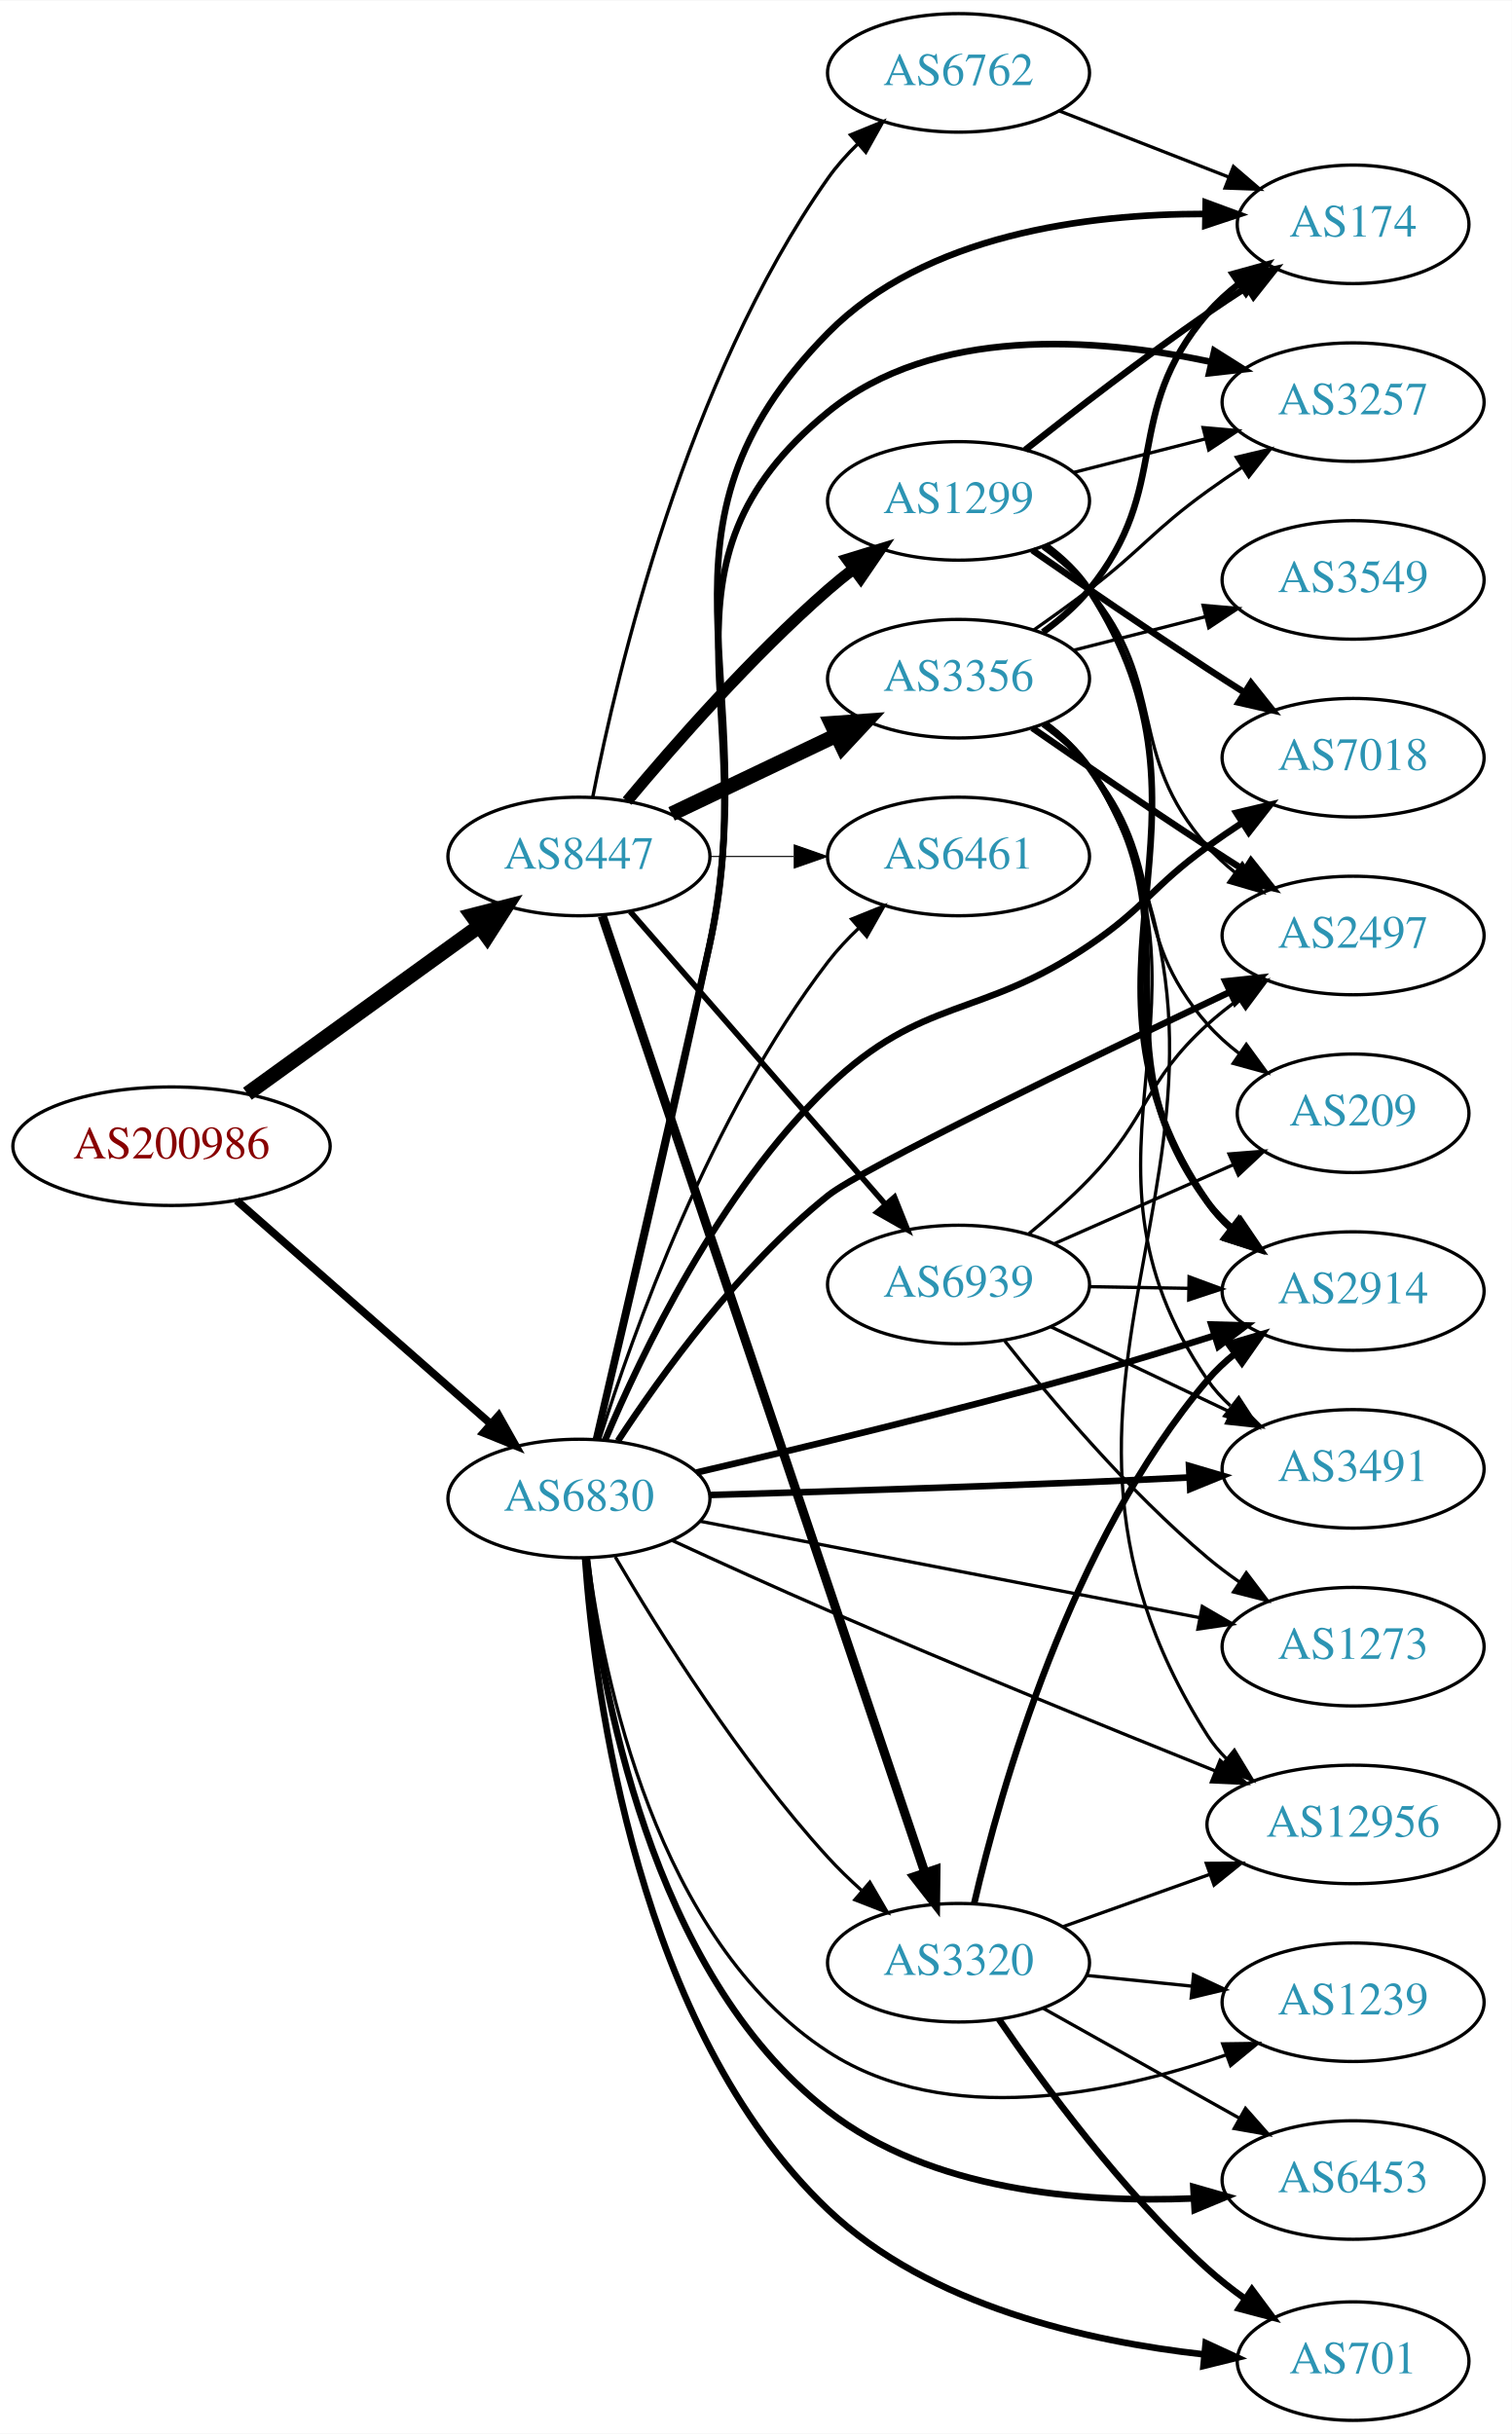
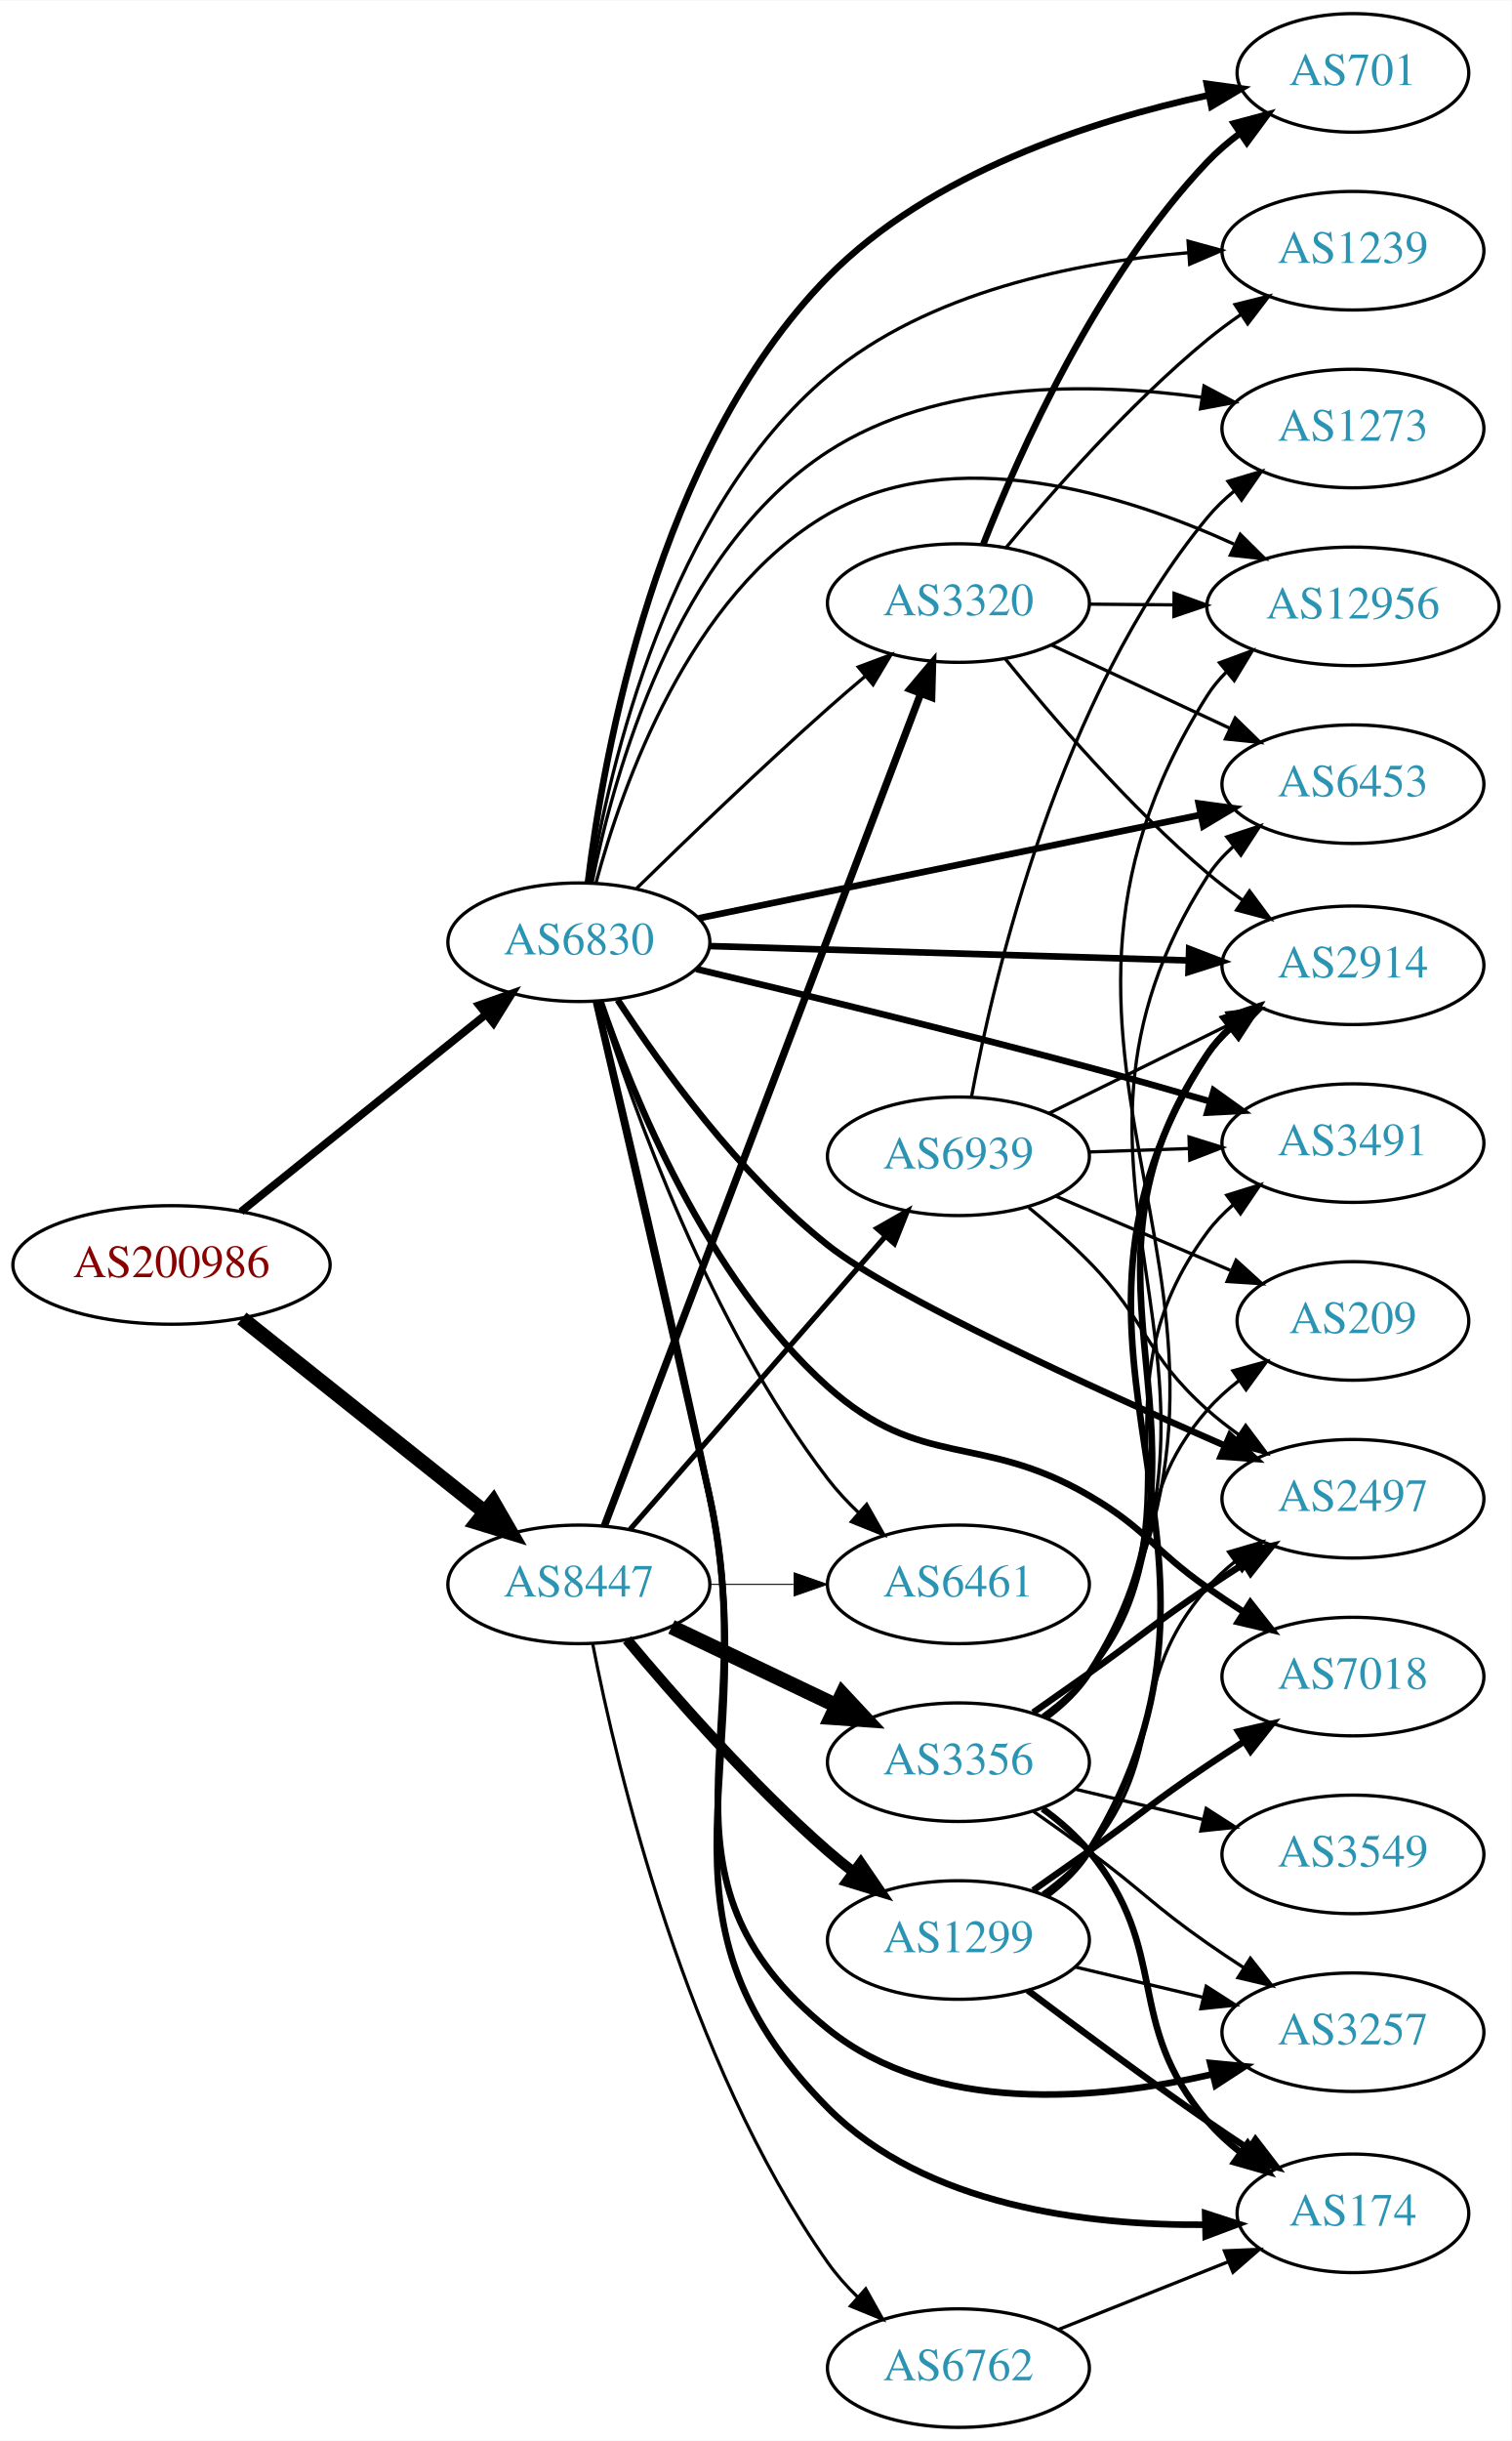
- <svg xmlns="http://www.w3.org/2000/svg" xmlns:xlink="http://www.w3.org/1999/xlink" width="459pt" height="739pt" viewBox="0.00 0.00 459.17 739.00">
-   <g id="graph0" class="graph" transform="scale(1 1) rotate(0) translate(4 735)">
-     <polygon fill="white" stroke="none" points="-4,4 -4,-735 455.17,-735 455.17,4 -4,4" />
+ <svg xmlns="http://www.w3.org/2000/svg" xmlns:xlink="http://www.w3.org/1999/xlink" width="459pt" height="741pt" viewBox="0.00 0.00 459.17 741.00">
+   <g id="graph0" class="graph" transform="scale(1 1) rotate(0) translate(4 737)">
+     <polygon fill="white" stroke="none" points="-4,4 -4,-737 455.17,-737 455.17,4 -4,4" />
    <g id="node1" class="node">
      <g id="a_node1">
        <a xlink:href="/asn/200986" xlink:title="AS200986 ~ D Swarovski Tourism Service GmbH [AT]">
-           <ellipse fill="#ffffff" stroke="black" cx="48.096" cy="-387" rx="48.192" ry="18" />
-           <text text-anchor="middle" x="48.096" y="-383.3" font-family="Times,serif" font-size="14.00" fill="#880000">AS200986</text>
+           <ellipse fill="#ffffff" stroke="black" cx="48.096" cy="-353" rx="48.192" ry="18" />
+           <text text-anchor="middle" x="48.096" y="-349.3" font-family="Times,serif" font-size="14.00" fill="#880000">AS200986</text>
        </a>
      </g>
    </g>
    <g id="node2" class="node">
      <g id="a_node2">
        <a xlink:href="/asn/6830" xlink:title="AS6830 ~ LGI-UPC [AT]">
-           <ellipse fill="#ffffff" stroke="black" cx="171.838" cy="-280" rx="39.794" ry="18" />
-           <text text-anchor="middle" x="171.838" y="-276.3" font-family="Times,serif" font-size="14.00" fill="#2c94b3">AS6830</text>
+           <ellipse fill="#ffffff" stroke="black" cx="171.838" cy="-451" rx="39.794" ry="18" />
+           <text text-anchor="middle" x="171.838" y="-447.3" font-family="Times,serif" font-size="14.00" fill="#2c94b3">AS6830</text>
        </a>
      </g>
    </g>
    <g id="edge1" class="edge">
-       <path fill="none" stroke="black" stroke-width="2.362" d="M67.851,-370.516C88.495,-352.372 121.814,-323.087 144.941,-302.761" />
-       <polygon fill="black" stroke="black" stroke-width="2.362" points="147.458,-305.209 152.658,-295.978 142.836,-299.951 147.458,-305.209" />
+       <path fill="none" stroke="black" stroke-width="2.362" d="M69.199,-369.183C89.529,-385.548 121.088,-410.953 143.644,-429.11" />
+       <polygon fill="black" stroke="black" stroke-width="2.362" points="141.525,-431.897 151.51,-435.441 145.915,-426.444 141.525,-431.897" />
    </g>
    <g id="node3" class="node">
      <g id="a_node3">
        <a xlink:href="/asn/8447" xlink:title="AS8447 ~ A1 Telekom Austria AG [AT]">
-           <ellipse fill="#ffffff" stroke="black" cx="171.838" cy="-475" rx="39.794" ry="18" />
-           <text text-anchor="middle" x="171.838" y="-471.3" font-family="Times,serif" font-size="14.00" fill="#2c94b3">AS8447</text>
+           <ellipse fill="#ffffff" stroke="black" cx="171.838" cy="-256" rx="39.794" ry="18" />
+           <text text-anchor="middle" x="171.838" y="-252.3" font-family="Times,serif" font-size="14.00" fill="#2c94b3">AS8447</text>
        </a>
      </g>
    </g>
    <g id="edge2" class="edge">
-       <path fill="none" stroke="black" stroke-width="4.5" d="M71.142,-402.936C90.862,-417.191 119.913,-438.189 141.574,-453.847" />
-       <polygon fill="black" stroke="black" stroke-width="4.5" points="139.359,-457.104 149.77,-459.771 143.972,-450.722 139.359,-457.104" />
+       <path fill="none" stroke="black" stroke-width="4.5" d="M69.473,-336.764C89.729,-320.625 120.934,-295.762 143.369,-277.886" />
+       <polygon fill="black" stroke="black" stroke-width="4.5" points="145.835,-280.956 151.202,-271.645 140.927,-274.797 145.835,-280.956" />
    </g>
    <g id="node4" class="node">
      <g id="a_node4">
-         <a xlink:href="/asn/7018" xlink:title="AS7018 ~ AT&amp;T Services, Inc. [US]">
-           <ellipse fill="#ffffff" stroke="black" cx="406.973" cy="-505" rx="39.794" ry="18" />
-           <text text-anchor="middle" x="406.973" y="-501.3" font-family="Times,serif" font-size="14.00" fill="#2c94b3">AS7018</text>
+         <a xlink:href="/asn/174" xlink:title="AS174 ~ Cogent Communications [US]">
+           <ellipse fill="#ffffff" stroke="black" cx="406.973" cy="-65" rx="35.194" ry="18" />
+           <text text-anchor="middle" x="406.973" y="-61.3" font-family="Times,serif" font-size="14.00" fill="#2c94b3">AS174</text>
        </a>
      </g>
    </g>
    <g id="edge3" class="edge">
-       <path fill="none" stroke="black" stroke-width="2" d="M179.804,-297.744C190.825,-323.955 214.471,-373.327 247.484,-405 276.413,-432.754 293.596,-425.502 326.777,-448 344.016,-459.688 345.908,-465.785 362.777,-478 366.162,-480.451 369.769,-482.916 373.4,-485.308" />
-       <polygon fill="black" stroke="black" stroke-width="2" points="371.519,-488.26 381.826,-490.713 375.299,-482.368 371.519,-488.26" />
+       <path fill="none" stroke="black" stroke-width="2" d="M177.221,-432.898C184.614,-402.157 199.892,-337.752 211.484,-283 228.925,-200.625 188.185,-156.778 247.484,-97 277.083,-67.163 326.271,-61.28 362.01,-61.539" />
+       <polygon fill="black" stroke="black" stroke-width="2" points="362.09,-65.042 372.169,-61.778 362.254,-58.044 362.09,-65.042" />
    </g>
    <g id="node5" class="node">
      <g id="a_node5">
-         <a xlink:href="/asn/6461" xlink:title="AS6461 ~ Zayo Bandwidth [US]">
-           <ellipse fill="#ffffff" stroke="black" cx="287.131" cy="-475" rx="39.794" ry="18" />
-           <text text-anchor="middle" x="287.131" y="-471.3" font-family="Times,serif" font-size="14.00" fill="#2c94b3">AS6461</text>
+         <a xlink:href="/asn/701" xlink:title="AS701 ~ UUNET [US]">
+           <ellipse fill="#ffffff" stroke="black" cx="406.973" cy="-715" rx="35.194" ry="18" />
+           <text text-anchor="middle" x="406.973" y="-711.3" font-family="Times,serif" font-size="14.00" fill="#2c94b3">AS701</text>
        </a>
      </g>
    </g>
    <g id="edge4" class="edge">
-       <path fill="none" stroke="black" d="M178.144,-298.059C188.057,-329.723 211.681,-396.324 247.484,-443 250.243,-446.596 253.477,-450.053 256.878,-453.277" />
-       <polygon fill="black" stroke="black" points="254.646,-455.975 264.474,-459.931 259.258,-450.709 254.646,-455.975" />
+       <path fill="none" stroke="black" stroke-width="2" d="M174.577,-468.977C179.255,-507.756 195.506,-600.029 247.484,-653 278.561,-684.67 327.718,-700.519 363.048,-708.211" />
+       <polygon fill="black" stroke="black" stroke-width="2" points="362.577,-711.687 373.075,-710.258 363.977,-704.828 362.577,-711.687" />
    </g>
    <g id="node6" class="node">
      <g id="a_node6">
-         <a xlink:href="/asn/12956" xlink:title="AS12956 ~ TELXIUS [ES]">
-           <ellipse fill="#ffffff" stroke="black" cx="406.973" cy="-181" rx="44.393" ry="18" />
-           <text text-anchor="middle" x="406.973" y="-177.3" font-family="Times,serif" font-size="14.00" fill="#2c94b3">AS12956</text>
+         <a xlink:href="/asn/2914" xlink:title="AS2914 ~ NTT America, Inc. [US]">
+           <ellipse fill="#ffffff" stroke="black" cx="406.973" cy="-444" rx="39.794" ry="18" />
+           <text text-anchor="middle" x="406.973" y="-440.3" font-family="Times,serif" font-size="14.00" fill="#2c94b3">AS2914</text>
        </a>
      </g>
    </g>
    <g id="edge5" class="edge">
-       <path fill="none" stroke="black" d="M200.026,-267.315C214.129,-260.811 231.67,-252.842 247.484,-246 287.186,-228.825 332.936,-210.183 365.046,-197.286" />
-       <polygon fill="black" stroke="black" points="366.571,-200.445 374.551,-193.476 363.967,-193.948 366.571,-200.445" />
+       <path fill="none" stroke="black" stroke-width="2" d="M211.597,-449.836C251.514,-448.638 313.832,-446.767 357.103,-445.467" />
+       <polygon fill="black" stroke="black" stroke-width="2" points="357.231,-448.965 367.122,-445.167 357.021,-441.968 357.231,-448.965" />
    </g>
    <g id="node7" class="node">
      <g id="a_node7">
-         <a xlink:href="/asn/1239" xlink:title="AS1239 ~ Sprint [US]">
-           <ellipse fill="#ffffff" stroke="black" cx="406.973" cy="-127" rx="39.794" ry="18" />
-           <text text-anchor="middle" x="406.973" y="-123.3" font-family="Times,serif" font-size="14.00" fill="#2c94b3">AS1239</text>
+         <a xlink:href="/asn/6453" xlink:title="AS6453 ~ TATA COMMUNICATIONS (AMERICA) INC [US]">
+           <ellipse fill="#ffffff" stroke="black" cx="406.973" cy="-499" rx="39.794" ry="18" />
+           <text text-anchor="middle" x="406.973" y="-495.3" font-family="Times,serif" font-size="14.00" fill="#2c94b3">AS6453</text>
        </a>
      </g>
    </g>
    <g id="edge6" class="edge">
-       <path fill="none" stroke="black" d="M174.609,-261.983C179.223,-226.048 195.167,-146.003 247.484,-112 283.446,-88.627 334.046,-99.102 368.324,-110.978" />
-       <polygon fill="black" stroke="black" points="367.374,-114.357 377.968,-114.505 369.778,-107.783 367.374,-114.357" />
+       <path fill="none" stroke="black" stroke-width="2" d="M208.246,-458.29C249.017,-466.684 316.083,-480.493 360.636,-489.666" />
+       <polygon fill="black" stroke="black" stroke-width="2" points="360.114,-493.131 370.615,-491.72 361.526,-486.275 360.114,-493.131" />
    </g>
    <g id="node8" class="node">
      <g id="a_node8">
-         <a xlink:href="/asn/2914" xlink:title="AS2914 ~ NTT America, Inc. [US]">
-           <ellipse fill="#ffffff" stroke="black" cx="406.973" cy="-343" rx="39.794" ry="18" />
-           <text text-anchor="middle" x="406.973" y="-339.3" font-family="Times,serif" font-size="14.00" fill="#2c94b3">AS2914</text>
+         <a xlink:href="/asn/6461" xlink:title="AS6461 ~ Zayo Bandwidth [US]">
+           <ellipse fill="#ffffff" stroke="black" cx="287.131" cy="-256" rx="39.794" ry="18" />
+           <text text-anchor="middle" x="287.131" y="-252.3" font-family="Times,serif" font-size="14.00" fill="#2c94b3">AS6461</text>
        </a>
      </g>
    </g>
    <g id="edge7" class="edge">
-       <path fill="none" stroke="black" stroke-width="2" d="M207.547,-287.901C238.855,-295.186 286.097,-306.571 326.777,-318 339.14,-321.473 352.486,-325.556 364.635,-329.403" />
-       <polygon fill="black" stroke="black" stroke-width="2" points="363.92,-332.849 374.511,-332.561 366.052,-326.181 363.92,-332.849" />
+       <path fill="none" stroke="black" d="M178.144,-432.941C188.057,-401.277 211.681,-334.676 247.484,-288 250.243,-284.404 253.477,-280.947 256.878,-277.723" />
+       <polygon fill="black" stroke="black" points="259.258,-280.291 264.474,-271.069 254.646,-275.025 259.258,-280.291" />
    </g>
    <g id="node9" class="node">
      <g id="a_node9">
-         <a xlink:href="/asn/3320" xlink:title="AS3320 ~ DTAG [DE]">
-           <ellipse fill="#ffffff" stroke="black" cx="287.131" cy="-139" rx="39.794" ry="18" />
-           <text text-anchor="middle" x="287.131" y="-135.3" font-family="Times,serif" font-size="14.00" fill="#2c94b3">AS3320</text>
+         <a xlink:href="/asn/2497" xlink:title="AS2497 ~ Internet Initiative Japan Inc. [JP]">
+           <ellipse fill="#ffffff" stroke="black" cx="406.973" cy="-282" rx="39.794" ry="18" />
+           <text text-anchor="middle" x="406.973" y="-278.3" font-family="Times,serif" font-size="14.00" fill="#2c94b3">AS2497</text>
        </a>
      </g>
    </g>
    <g id="edge8" class="edge">
-       <path fill="none" stroke="black" d="M182.854,-262.298C196.049,-239.781 220.734,-200.306 247.484,-171 250.608,-167.578 254.102,-164.197 257.677,-160.987" />
-       <polygon fill="black" stroke="black" points="260.193,-163.441 265.523,-154.284 255.646,-158.119 260.193,-163.441" />
+       <path fill="none" stroke="black" stroke-width="2" d="M183.639,-433.474C196.726,-413.387 220.415,-380.477 247.484,-359 267.341,-343.246 327.901,-315.623 368.148,-298.098" />
+       <polygon fill="black" stroke="black" stroke-width="2" points="369.619,-301.275 377.405,-294.089 366.838,-294.852 369.619,-301.275" />
    </g>
    <g id="node10" class="node">
      <g id="a_node10">
-         <a xlink:href="/asn/2497" xlink:title="AS2497 ~ Internet Initiative Japan Inc. [JP]">
-           <ellipse fill="#ffffff" stroke="black" cx="406.973" cy="-451" rx="39.794" ry="18" />
-           <text text-anchor="middle" x="406.973" y="-447.3" font-family="Times,serif" font-size="14.00" fill="#2c94b3">AS2497</text>
+         <a xlink:href="/asn/3491" xlink:title="AS3491 ~ PCCW Global, Inc. [US]">
+           <ellipse fill="#ffffff" stroke="black" cx="406.973" cy="-390" rx="39.794" ry="18" />
+           <text text-anchor="middle" x="406.973" y="-386.3" font-family="Times,serif" font-size="14.00" fill="#2c94b3">AS3491</text>
        </a>
      </g>
    </g>
    <g id="edge9" class="edge">
-       <path fill="none" stroke="black" stroke-width="2" d="M183.678,-297.477C196.802,-317.519 220.524,-350.386 247.484,-372 257.82,-380.286 326.078,-413.224 369.58,-433.863" />
-       <polygon fill="black" stroke="black" stroke-width="2" points="368.187,-437.076 378.723,-438.193 371.183,-430.75 368.187,-437.076" />
+       <path fill="none" stroke="black" stroke-width="2" d="M207.484,-442.873C238.752,-435.437 285.968,-423.958 326.777,-413 338.769,-409.78 351.723,-406.103 363.613,-402.647" />
+       <polygon fill="black" stroke="black" stroke-width="2" points="364.691,-405.978 373.305,-399.811 362.725,-399.26 364.691,-405.978" />
    </g>
    <g id="node11" class="node">
      <g id="a_node11">
-         <a xlink:href="/asn/6453" xlink:title="AS6453 ~ TATA COMMUNICATIONS (AMERICA) INC [US]">
-           <ellipse fill="#ffffff" stroke="black" cx="406.973" cy="-73" rx="39.794" ry="18" />
-           <text text-anchor="middle" x="406.973" y="-69.3" font-family="Times,serif" font-size="14.00" fill="#2c94b3">AS6453</text>
+         <a xlink:href="/asn/12956" xlink:title="AS12956 ~ TELXIUS [ES]">
+           <ellipse fill="#ffffff" stroke="black" cx="406.973" cy="-553" rx="44.393" ry="18" />
+           <text text-anchor="middle" x="406.973" y="-549.3" font-family="Times,serif" font-size="14.00" fill="#2c94b3">AS12956</text>
        </a>
      </g>
    </g>
    <g id="edge10" class="edge">
-       <path fill="none" stroke="black" stroke-width="2" d="M174.249,-261.905C178.253,-223.972 193.214,-136.158 247.484,-94 278.672,-69.773 324.149,-65.99 358.398,-67.408" />
-       <polygon fill="black" stroke="black" stroke-width="2" points="358.454,-70.917 368.639,-67.999 358.857,-63.929 358.454,-70.917" />
+       <path fill="none" stroke="black" d="M177.004,-468.927C184.95,-498.49 205.366,-556.616 247.484,-581 285.67,-603.107 337.051,-587.287 370.819,-571.918" />
+       <polygon fill="black" stroke="black" points="372.75,-574.876 380.274,-567.417 369.741,-568.555 372.75,-574.876" />
    </g>
    <g id="node12" class="node">
      <g id="a_node12">
-         <a xlink:href="/asn/701" xlink:title="AS701 ~ UUNET [US]">
-           <ellipse fill="#ffffff" stroke="black" cx="406.973" cy="-18" rx="35.194" ry="18" />
-           <text text-anchor="middle" x="406.973" y="-14.3" font-family="Times,serif" font-size="14.00" fill="#2c94b3">AS701</text>
+         <a xlink:href="/asn/3320" xlink:title="AS3320 ~ DTAG [DE]">
+           <ellipse fill="#ffffff" stroke="black" cx="287.131" cy="-554" rx="39.794" ry="18" />
+           <text text-anchor="middle" x="287.131" y="-550.3" font-family="Times,serif" font-size="14.00" fill="#2c94b3">AS3320</text>
        </a>
      </g>
    </g>
    <g id="edge11" class="edge">
-       <path fill="none" stroke="black" stroke-width="2" d="M173.692,-261.984C176.635,-220.772 189.694,-118.956 247.484,-64 278.286,-34.709 326.614,-23.919 361.811,-20.023" />
-       <polygon fill="black" stroke="black" stroke-width="2" points="362.201,-23.502 371.82,-19.06 361.531,-16.534 362.201,-23.502" />
+       <path fill="none" stroke="black" d="M189.427,-467.409C204.354,-482.021 227.02,-503.833 247.484,-522 251.12,-525.228 255.008,-528.569 258.864,-531.821" />
+       <polygon fill="black" stroke="black" points="256.723,-534.593 266.646,-538.305 261.204,-529.215 256.723,-534.593" />
    </g>
    <g id="node13" class="node">
      <g id="a_node13">
        <a xlink:href="/asn/3257" xlink:title="AS3257 ~ GTT [DE]">
-           <ellipse fill="#ffffff" stroke="black" cx="406.973" cy="-613" rx="39.794" ry="18" />
-           <text text-anchor="middle" x="406.973" y="-609.3" font-family="Times,serif" font-size="14.00" fill="#2c94b3">AS3257</text>
+           <ellipse fill="#ffffff" stroke="black" cx="406.973" cy="-120" rx="39.794" ry="18" />
+           <text text-anchor="middle" x="406.973" y="-116.3" font-family="Times,serif" font-size="14.00" fill="#2c94b3">AS3257</text>
        </a>
      </g>
    </g>
    <g id="edge12" class="edge">
-       <path fill="none" stroke="black" stroke-width="2" d="M177.057,-298.138C184.209,-328.931 199.141,-393.412 211.484,-448 227.752,-519.94 190.391,-563.306 247.484,-610 279.574,-636.244 328.772,-632.643 363.835,-625.232" />
-       <polygon fill="black" stroke="black" stroke-width="2" points="364.811,-628.599 373.775,-622.951 363.246,-621.776 364.811,-628.599" />
+       <path fill="none" stroke="black" stroke-width="2" d="M177.057,-432.862C184.209,-402.069 199.141,-337.588 211.484,-283 227.752,-211.06 190.097,-167.333 247.484,-121 279.831,-94.885 329.2,-99.246 364.233,-107.208" />
+       <polygon fill="black" stroke="black" stroke-width="2" points="363.612,-110.659 374.158,-109.645 365.281,-103.861 363.612,-110.659" />
    </g>
    <g id="node14" class="node">
      <g id="a_node14">
-         <a xlink:href="/asn/3491" xlink:title="AS3491 ~ PCCW Global, Inc. [US]">
-           <ellipse fill="#ffffff" stroke="black" cx="406.973" cy="-289" rx="39.794" ry="18" />
-           <text text-anchor="middle" x="406.973" y="-285.3" font-family="Times,serif" font-size="14.00" fill="#2c94b3">AS3491</text>
+         <a xlink:href="/asn/7018" xlink:title="AS7018 ~ AT&amp;T Services, Inc. [US]">
+           <ellipse fill="#ffffff" stroke="black" cx="406.973" cy="-228" rx="39.794" ry="18" />
+           <text text-anchor="middle" x="406.973" y="-224.3" font-family="Times,serif" font-size="14.00" fill="#2c94b3">AS7018</text>
        </a>
      </g>
    </g>
    <g id="edge13" class="edge">
-       <path fill="none" stroke="black" stroke-width="2" d="M211.436,-281.061C242.575,-281.964 287.504,-283.371 326.777,-285 336.578,-285.407 347.058,-285.897 357.08,-286.392" />
-       <polygon fill="black" stroke="black" stroke-width="2" points="357.146,-289.9 367.31,-286.908 357.499,-282.909 357.146,-289.9" />
+       <path fill="none" stroke="black" stroke-width="2" d="M178.359,-433.232C188.023,-404.829 210.565,-349.042 247.484,-316 275.928,-290.544 293.799,-302.221 326.777,-283 344.29,-272.793 346.161,-266.609 362.777,-255 366.284,-252.55 370.008,-250.061 373.742,-247.637" />
+       <polygon fill="black" stroke="black" stroke-width="2" points="375.817,-250.465 382.375,-242.143 372.059,-244.559 375.817,-250.465" />
    </g>
    <g id="node15" class="node">
      <g id="a_node15">
-         <a xlink:href="/asn/174" xlink:title="AS174 ~ Cogent Communications [US]">
-           <ellipse fill="#ffffff" stroke="black" cx="406.973" cy="-667" rx="35.194" ry="18" />
-           <text text-anchor="middle" x="406.973" y="-663.3" font-family="Times,serif" font-size="14.00" fill="#2c94b3">AS174</text>
+         <a xlink:href="/asn/1239" xlink:title="AS1239 ~ Sprint [US]">
+           <ellipse fill="#ffffff" stroke="black" cx="406.973" cy="-661" rx="39.794" ry="18" />
+           <text text-anchor="middle" x="406.973" y="-657.3" font-family="Times,serif" font-size="14.00" fill="#2c94b3">AS1239</text>
        </a>
      </g>
    </g>
    <g id="edge14" class="edge">
-       <path fill="none" stroke="black" stroke-width="2" d="M177.221,-298.102C184.614,-328.843 199.892,-393.248 211.484,-448 228.925,-530.375 188.367,-574.043 247.484,-634 277.029,-663.964 326.226,-670.167 361.982,-670.153" />
-       <polygon fill="black" stroke="black" stroke-width="2" points="362.206,-673.65 372.146,-669.984 362.09,-666.651 362.206,-673.65" />
+       <path fill="none" stroke="black" d="M175.296,-468.962C181.096,-504.156 198.991,-582.293 247.484,-623 277.927,-648.554 322.679,-657.506 356.872,-660.381" />
+       <polygon fill="black" stroke="black" points="356.899,-663.891 367.117,-661.09 357.382,-656.908 356.899,-663.891" />
    </g>
    <g id="node16" class="node">
      <g id="a_node16">
        <a xlink:href="/asn/1273" xlink:title="AS1273 ~ Vodafone Group PLC [EU]">
-           <ellipse fill="#ffffff" stroke="black" cx="406.973" cy="-235" rx="39.794" ry="18" />
-           <text text-anchor="middle" x="406.973" y="-231.3" font-family="Times,serif" font-size="14.00" fill="#2c94b3">AS1273</text>
+           <ellipse fill="#ffffff" stroke="black" cx="406.973" cy="-607" rx="39.794" ry="18" />
+           <text text-anchor="middle" x="406.973" y="-603.3" font-family="Times,serif" font-size="14.00" fill="#2c94b3">AS1273</text>
        </a>
      </g>
    </g>
    <g id="edge15" class="edge">
-       <path fill="none" stroke="black" d="M208.5,-273.116C249.208,-265.259 315.892,-252.388 360.353,-243.806" />
-       <polygon fill="black" stroke="black" points="361.16,-247.215 370.315,-241.883 359.833,-240.341 361.16,-247.215" />
+       <path fill="none" stroke="black" d="M175.863,-469.125C182.386,-501.791 201.117,-569.935 247.484,-600 280.889,-621.659 327.099,-621.091 361.004,-616.491" />
+       <polygon fill="black" stroke="black" points="361.744,-619.919 371.103,-614.954 360.691,-612.998 361.744,-619.919" />
    </g>
    <g id="edge20" class="edge">
-       <path fill="none" stroke="black" stroke-width="0.346" d="M211.51,-475C219.713,-475 228.477,-475 237.009,-475" />
-       <polygon fill="black" stroke="black" stroke-width="0.346" points="237.248,-478.5 247.248,-475 237.248,-471.5 237.248,-478.5" />
-     </g>
-     <g id="edge19" class="edge">
-       <path fill="none" stroke="black" stroke-width="2.769" d="M178.929,-456.935C197.645,-401.428 254.402,-233.099 276.85,-166.525" />
-       <polygon fill="black" stroke="black" stroke-width="2.769" points="280.269,-167.341 280.147,-156.746 273.635,-165.104 280.269,-167.341" />
+       <path fill="none" stroke="black" stroke-width="0.321" d="M211.51,-256C219.713,-256 228.477,-256 237.009,-256" />
+       <polygon fill="black" stroke="black" stroke-width="0.321" points="237.248,-259.5 247.248,-256 237.248,-252.5 237.248,-259.5" />
+     </g>
+     <g id="edge17" class="edge">
+       <path fill="none" stroke="black" stroke-width="2.25" d="M179.586,-273.749C198.589,-323.734 252.66,-465.959 275.616,-526.343" />
+       <polygon fill="black" stroke="black" stroke-width="2.25" points="272.45,-527.864 279.275,-535.967 278.993,-525.376 272.45,-527.864" />
    </g>
    <g id="node17" class="node">
      <g id="a_node17">
        <a xlink:href="/asn/3356" xlink:title="AS3356 ~ Level 3 Parent, LLC [US]">
-           <ellipse fill="#ffffff" stroke="black" cx="287.131" cy="-529" rx="39.794" ry="18" />
-           <text text-anchor="middle" x="287.131" y="-525.3" font-family="Times,serif" font-size="14.00" fill="#2c94b3">AS3356</text>
+           <ellipse fill="#ffffff" stroke="black" cx="287.131" cy="-202" rx="39.794" ry="18" />
+           <text text-anchor="middle" x="287.131" y="-198.3" font-family="Times,serif" font-size="14.00" fill="#2c94b3">AS3356</text>
        </a>
      </g>
    </g>
    <g id="edge16" class="edge">
-       <path fill="none" stroke="black" stroke-width="4.5" d="M199.974,-487.934C214.968,-495.081 233.789,-504.052 250.013,-511.785" />
-       <polygon fill="black" stroke="black" stroke-width="4.5" points="248.495,-515.423 259.216,-516.171 251.883,-508.314 248.495,-515.423" />
+       <path fill="none" stroke="black" stroke-width="4.5" d="M199.974,-243.066C214.968,-235.919 233.789,-226.948 250.013,-219.215" />
+       <polygon fill="black" stroke="black" stroke-width="4.5" points="251.883,-222.686 259.216,-214.829 248.495,-215.577 251.883,-222.686" />
    </g>
    <g id="node18" class="node">
      <g id="a_node18">
        <a xlink:href="/asn/1299" xlink:title="AS1299 ~ Telia Carrier [EU]">
-           <ellipse fill="#ffffff" stroke="black" cx="287.131" cy="-583" rx="39.794" ry="18" />
-           <text text-anchor="middle" x="287.131" y="-579.3" font-family="Times,serif" font-size="14.00" fill="#2c94b3">AS1299</text>
-         </a>
-       </g>
-     </g>
-     <g id="edge17" class="edge">
-       <path fill="none" stroke="black" stroke-width="3.462" d="M186.468,-491.817C200.751,-508.929 224.297,-535.745 247.484,-556 249.95,-558.154 252.589,-560.294 255.286,-562.372" />
-       <polygon fill="black" stroke="black" stroke-width="3.462" points="253.311,-565.264 263.44,-568.37 257.459,-559.625 253.311,-565.264" />
+           <ellipse fill="#ffffff" stroke="black" cx="287.131" cy="-148" rx="39.794" ry="18" />
+           <text text-anchor="middle" x="287.131" y="-144.3" font-family="Times,serif" font-size="14.00" fill="#2c94b3">AS1299</text>
+         </a>
+       </g>
+     </g>
+     <g id="edge18" class="edge">
+       <path fill="none" stroke="black" stroke-width="3.214" d="M186.468,-239.183C200.751,-222.071 224.297,-195.255 247.484,-175 249.95,-172.846 252.589,-170.706 255.286,-168.628" />
+       <polygon fill="black" stroke="black" stroke-width="3.214" points="257.459,-171.375 263.44,-162.63 253.311,-165.736 257.459,-171.375" />
    </g>
    <g id="node19" class="node">
      <g id="a_node19">
        <a xlink:href="/asn/6762" xlink:title="AS6762 ~ TELECOM ITALIA SPARKLE S.p.A. [IT]">
-           <ellipse fill="#ffffff" stroke="black" cx="287.131" cy="-713" rx="39.794" ry="18" />
-           <text text-anchor="middle" x="287.131" y="-709.3" font-family="Times,serif" font-size="14.00" fill="#2c94b3">AS6762</text>
-         </a>
-       </g>
-     </g>
-     <g id="edge18" class="edge">
-       <path fill="none" stroke="black" stroke-width="1.038" d="M176.031,-493.018C183.396,-530.767 204.345,-619.725 247.484,-681 250.094,-684.706 253.239,-688.228 256.594,-691.486" />
-       <polygon fill="black" stroke="black" stroke-width="1.038" points="254.34,-694.165 264.149,-698.171 258.978,-688.923 254.34,-694.165" />
+           <ellipse fill="#ffffff" stroke="black" cx="287.131" cy="-18" rx="39.794" ry="18" />
+           <text text-anchor="middle" x="287.131" y="-14.3" font-family="Times,serif" font-size="14.00" fill="#2c94b3">AS6762</text>
+         </a>
+       </g>
+     </g>
+     <g id="edge19" class="edge">
+       <path fill="none" stroke="black" stroke-width="0.964" d="M176.031,-237.982C183.396,-200.233 204.345,-111.275 247.484,-50 250.094,-46.294 253.239,-42.772 256.594,-39.514" />
+       <polygon fill="black" stroke="black" stroke-width="0.964" points="258.978,-42.077 264.149,-32.829 254.34,-36.835 258.978,-42.077" />
    </g>
    <g id="node20" class="node">
      <g id="a_node20">
        <a xlink:href="/asn/6939" xlink:title="AS6939 ~ Hurricane Electric LLC [US]">
-           <ellipse fill="#ffffff" stroke="black" cx="287.131" cy="-345" rx="39.794" ry="18" />
-           <text text-anchor="middle" x="287.131" y="-341.3" font-family="Times,serif" font-size="14.00" fill="#2c94b3">AS6939</text>
+           <ellipse fill="#ffffff" stroke="black" cx="287.131" cy="-386" rx="39.794" ry="18" />
+           <text text-anchor="middle" x="287.131" y="-382.3" font-family="Times,serif" font-size="14.00" fill="#2c94b3">AS6939</text>
        </a>
      </g>
    </g>
    <g id="edge21" class="edge">
-       <path fill="none" stroke="black" stroke-width="1.731" d="M187.417,-458.271C207.131,-435.649 242.419,-395.158 265.029,-369.214" />
-       <polygon fill="black" stroke="black" stroke-width="1.731" points="267.676,-371.503 271.608,-361.665 262.399,-366.904 267.676,-371.503" />
+       <path fill="none" stroke="black" stroke-width="1.607" d="M187.417,-272.729C207.131,-295.351 242.419,-335.842 265.029,-361.786" />
+       <polygon fill="black" stroke="black" stroke-width="1.607" points="262.399,-364.096 271.608,-369.335 267.676,-359.497 262.399,-364.096" />
+     </g>
+     <g id="edge22" class="edge">
+       <path fill="none" stroke="black" stroke-width="2" d="M294.687,-571.859C305.482,-599.384 329.197,-652.683 362.777,-688 365.725,-691.1 369.102,-693.993 372.639,-696.646" />
+       <polygon fill="black" stroke="black" stroke-width="2" points="370.826,-699.646 381.06,-702.386 374.768,-693.861 370.826,-699.646" />
+     </g>
+     <g id="edge23" class="edge">
+       <path fill="none" stroke="black" d="M301.315,-537.114C315.423,-519.657 338.999,-492.18 362.777,-472 366.074,-469.203 369.667,-466.463 373.326,-463.858" />
+       <polygon fill="black" stroke="black" points="375.563,-466.571 381.879,-458.064 371.637,-460.775 375.563,-466.571" />
+     </g>
+     <g id="edge26" class="edge">
+       <path fill="none" stroke="black" d="M315.463,-541.244C331.526,-533.747 352.036,-524.174 369.469,-516.037" />
+       <polygon fill="black" stroke="black" points="371.209,-519.088 378.79,-511.687 368.248,-512.745 371.209,-519.088" />
+     </g>
+     <g id="edge25" class="edge">
+       <path fill="none" stroke="black" d="M327.044,-553.67C335.146,-553.601 343.821,-553.527 352.348,-553.455" />
+       <polygon fill="black" stroke="black" points="352.655,-556.953 362.625,-553.368 352.596,-549.953 352.655,-556.953" />
+     </g>
+     <g id="edge24" class="edge">
+       <path fill="none" stroke="black" d="M301.59,-570.838C315.737,-587.921 339.177,-614.548 362.777,-634 366.002,-636.658 369.508,-639.254 373.081,-641.721" />
+       <polygon fill="black" stroke="black" points="371.161,-644.648 381.441,-647.212 375.004,-638.797 371.161,-644.648" />
+     </g>
+     <g id="edge33" class="edge">
+       <path fill="none" stroke="black" stroke-width="2" d="M312.728,-187.857C317.821,-184.141 322.831,-179.808 326.777,-175 352.031,-144.236 336.994,-123.322 362.777,-93 365.723,-89.536 369.203,-86.343 372.89,-83.451" />
+       <polygon fill="black" stroke="black" stroke-width="2" points="375.014,-86.236 381.163,-77.608 370.976,-80.518 375.014,-86.236" />
+     </g>
+     <g id="edge35" class="edge">
+       <path fill="none" stroke="black" stroke-width="2" d="M313.563,-215.532C318.613,-219.28 323.394,-223.78 326.777,-229 373.05,-300.389 314.694,-346.818 362.777,-417 364.727,-419.845 367.085,-422.45 369.682,-424.822" />
+       <polygon fill="black" stroke="black" stroke-width="2" points="367.961,-427.915 378.019,-431.246 372.233,-422.37 367.961,-427.915" />
+     </g>
+     <g id="edge39" class="edge">
+       <path fill="none" stroke="black" d="M313.725,-215.43C318.767,-219.183 323.503,-223.711 326.777,-229 384.015,-321.456 303.945,-379.551 362.777,-471 364.946,-474.37 367.68,-477.419 370.715,-480.156" />
+       <polygon fill="black" stroke="black" points="368.669,-482.997 378.729,-486.32 372.936,-477.449 368.669,-482.997" />
+     </g>
+     <g id="edge34" class="edge">
+       <path fill="none" stroke="black" stroke-width="2" d="M309.839,-217.077C315.374,-220.946 321.306,-225.113 326.777,-229 342.867,-240.43 346.4,-243.986 362.777,-255 366.327,-257.388 370.078,-259.837 373.827,-262.239" />
+       <polygon fill="black" stroke="black" stroke-width="2" points="372.153,-265.322 382.476,-267.709 375.895,-259.406 372.153,-265.322" />
    </g>
    <g id="edge37" class="edge">
-       <path fill="none" stroke="black" d="M318.785,-149.925C332.435,-154.79 348.737,-160.601 363.532,-165.873" />
-       <polygon fill="black" stroke="black" points="362.399,-169.185 372.994,-169.246 364.749,-162.592 362.399,-169.185" />
-     </g>
-     <g id="edge35" class="edge">
-       <path fill="none" stroke="black" d="M326.066,-135.137C336.263,-134.099 347.426,-132.962 358.088,-131.876" />
-       <polygon fill="black" stroke="black" points="358.516,-135.351 368.11,-130.856 357.807,-128.387 358.516,-135.351" />
+       <path fill="none" stroke="black" d="M313.283,-215.721C318.348,-219.459 323.205,-223.908 326.777,-229 362.192,-279.485 326.083,-313.438 362.777,-363 365.014,-366.021 367.698,-368.783 370.62,-371.289" />
+       <polygon fill="black" stroke="black" points="368.647,-374.183 378.765,-377.325 372.815,-368.559 368.647,-374.183" />
+     </g>
+     <g id="edge32" class="edge">
+       <path fill="none" stroke="black" d="M313.832,-215.365C318.868,-219.121 323.575,-223.667 326.777,-229 395.232,-342.991 291.429,-413.797 362.777,-526 364.379,-528.519 366.309,-530.843 368.453,-532.979" />
+       <polygon fill="black" stroke="black" points="366.459,-535.872 376.401,-539.533 370.913,-530.471 366.459,-535.872" />
    </g>
    <g id="edge36" class="edge">
-       <path fill="none" stroke="black" stroke-width="2" d="M291.884,-156.981C299.805,-191.283 321.035,-267.005 362.777,-316 365.215,-318.861 368.034,-321.516 371.04,-323.955" />
-       <polygon fill="black" stroke="black" stroke-width="2" points="369.14,-326.9 379.302,-329.899 373.228,-321.218 369.14,-326.9" />
-     </g>
-     <g id="edge39" class="edge">
-       <path fill="none" stroke="black" d="M312.835,-125.164C330.119,-115.484 353.414,-102.437 372.383,-91.813" />
-       <polygon fill="black" stroke="black" points="374.288,-94.758 381.302,-86.817 370.867,-88.65 374.288,-94.758" />
-     </g>
-     <g id="edge38" class="edge">
-       <path fill="none" stroke="black" stroke-width="2" d="M299.38,-121.854C312.887,-102.083 336.97,-69.319 362.777,-46 366.228,-42.883 370.06,-39.876 373.976,-37.063" />
-       <polygon fill="black" stroke="black" stroke-width="2" points="376.248,-39.752 382.568,-31.249 372.325,-33.955 376.248,-39.752" />
-     </g>
-     <g id="edge25" class="edge">
-       <path fill="none" stroke="black" d="M313.827,-515.632C318.863,-511.876 323.572,-507.331 326.777,-502 394.619,-389.185 292.072,-319.043 362.777,-208 364.381,-205.482 366.312,-203.159 368.457,-201.023" />
-       <polygon fill="black" stroke="black" points="370.916,-203.531 376.406,-194.47 366.464,-198.13 370.916,-203.531" />
-     </g>
-     <g id="edge23" class="edge">
-       <path fill="none" stroke="black" stroke-width="2" d="M313.269,-515.269C318.334,-511.531 323.196,-507.086 326.777,-502 361.793,-452.284 326.501,-418.804 362.777,-370 365.02,-366.983 367.708,-364.224 370.632,-361.72" />
-       <polygon fill="black" stroke="black" stroke-width="2" points="372.827,-364.45 378.781,-355.686 368.661,-358.825 372.827,-364.45" />
-     </g>
-     <g id="edge24" class="edge">
-       <path fill="none" stroke="black" stroke-width="2" d="M309.534,-514.037C324.373,-503.746 344.648,-489.852 362.777,-478 366.358,-475.659 370.128,-473.239 373.888,-470.852" />
-       <polygon fill="black" stroke="black" stroke-width="2" points="375.95,-473.69 382.548,-465.4 372.221,-467.766 375.95,-473.69" />
-     </g>
-     <g id="edge28" class="edge">
-       <path fill="none" stroke="black" d="M310.03,-543.818C315.562,-547.692 321.444,-551.926 326.777,-556 343.329,-568.642 345.908,-573.785 362.777,-586 366.162,-588.451 369.769,-590.916 373.4,-593.308" />
-       <polygon fill="black" stroke="black" points="371.519,-596.26 381.826,-598.713 375.299,-590.368 371.519,-596.26" />
-     </g>
-     <g id="edge27" class="edge">
-       <path fill="none" stroke="black" d="M313.556,-515.463C318.606,-511.715 323.389,-507.216 326.777,-502 372.645,-431.389 315.118,-385.414 362.777,-316 364.73,-313.157 367.09,-310.553 369.688,-308.182" />
-       <polygon fill="black" stroke="black" points="372.24,-310.634 378.027,-301.76 367.969,-305.088 372.24,-310.634" />
-     </g>
-     <g id="edge26" class="edge">
-       <path fill="none" stroke="black" stroke-width="2" d="M312.759,-543.117C317.851,-546.835 322.852,-551.175 326.777,-556 352.41,-587.508 336.347,-609.158 362.777,-640 365.561,-643.249 368.835,-646.233 372.315,-648.938" />
-       <polygon fill="black" stroke="black" stroke-width="2" points="370.462,-651.912 380.674,-654.734 374.45,-646.16 370.462,-651.912" />
+       <path fill="none" stroke="black" d="M309.936,-187.057C315.47,-183.185 321.376,-178.983 326.777,-175 343.091,-162.969 346.161,-158.609 362.777,-147 366.284,-144.55 370.008,-142.061 373.742,-139.637" />
+       <polygon fill="black" stroke="black" points="375.817,-142.465 382.375,-134.143 372.059,-136.559 375.817,-142.465" />
    </g>
    <g id="node21" class="node">
      <g id="a_node21">
        <a xlink:href="/asn/3549" xlink:title="AS3549 ~ Level 3 Parent, LLC [US]">
-           <ellipse fill="#ffffff" stroke="black" cx="406.973" cy="-559" rx="39.794" ry="18" />
-           <text text-anchor="middle" x="406.973" y="-555.3" font-family="Times,serif" font-size="14.00" fill="#2c94b3">AS3549</text>
-         </a>
-       </g>
-     </g>
-     <g id="edge22" class="edge">
-       <path fill="none" stroke="black" d="M322.216,-537.677C334.674,-540.849 348.946,-544.482 362.137,-547.84" />
-       <polygon fill="black" stroke="black" points="361.411,-551.267 371.965,-550.342 363.138,-544.483 361.411,-551.267" />
+           <ellipse fill="#ffffff" stroke="black" cx="406.973" cy="-174" rx="39.794" ry="18" />
+           <text text-anchor="middle" x="406.973" y="-170.3" font-family="Times,serif" font-size="14.00" fill="#2c94b3">AS3549</text>
+         </a>
+       </g>
+     </g>
+     <g id="edge38" class="edge">
+       <path fill="none" stroke="black" d="M322.533,-193.826C334.647,-190.947 348.445,-187.669 361.284,-184.618" />
+       <polygon fill="black" stroke="black" points="362.405,-187.95 371.325,-182.233 360.787,-181.139 362.405,-187.95" />
    </g>
    <g id="node22" class="node">
      <g id="a_node22">
        <a xlink:href="/asn/209" xlink:title="AS209 ~ CenturyLink Communications, LLC [US]">
-           <ellipse fill="#ffffff" stroke="black" cx="406.973" cy="-397" rx="35.194" ry="18" />
-           <text text-anchor="middle" x="406.973" y="-393.3" font-family="Times,serif" font-size="14.00" fill="#2c94b3">AS209</text>
-         </a>
-       </g>
+           <ellipse fill="#ffffff" stroke="black" cx="406.973" cy="-336" rx="35.194" ry="18" />
+           <text text-anchor="middle" x="406.973" y="-332.3" font-family="Times,serif" font-size="14.00" fill="#2c94b3">AS209</text>
+         </a>
+       </g>
+     </g>
+     <g id="edge40" class="edge">
+       <path fill="none" stroke="black" d="M312.695,-216.17C317.79,-219.885 322.809,-224.21 326.777,-229 351.653,-259.023 337.141,-279.623 362.777,-309 365.59,-312.223 368.883,-315.193 372.373,-317.889" />
+       <polygon fill="black" stroke="black" points="370.526,-320.867 380.742,-323.675 374.507,-315.109 370.526,-320.867" />
    </g>
    <g id="edge29" class="edge">
-       <path fill="none" stroke="black" d="M312.661,-514.802C317.758,-511.089 322.786,-506.771 326.777,-502 351.278,-472.717 337.536,-452.647 362.777,-424 365.606,-420.79 368.908,-417.829 372.403,-415.138" />
-       <polygon fill="black" stroke="black" points="374.537,-417.918 380.778,-409.357 370.56,-412.157 374.537,-417.918" />
+       <path fill="none" stroke="black" stroke-width="2" d="M308.171,-132.729C323.066,-121.502 343.977,-106.002 362.777,-93 366.793,-90.223 371.061,-87.356 375.292,-84.565" />
+       <polygon fill="black" stroke="black" stroke-width="2" points="377.368,-87.389 383.83,-78.993 373.543,-81.527 377.368,-87.389" />
+     </g>
+     <g id="edge28" class="edge">
+       <path fill="none" stroke="black" stroke-width="2" d="M313.725,-161.43C318.767,-165.183 323.503,-169.711 326.777,-175 384.015,-267.456 303.193,-326.039 362.777,-417 364.667,-419.885 366.984,-422.518 369.553,-424.908" />
+       <polygon fill="black" stroke="black" stroke-width="2" points="367.805,-427.982 377.846,-431.361 372.104,-422.458 367.805,-427.982" />
+     </g>
+     <g id="edge27" class="edge">
+       <path fill="none" stroke="black" d="M312.695,-162.17C317.79,-165.885 322.809,-170.21 326.777,-175 351.653,-205.023 337.141,-225.623 362.777,-255 365.249,-257.832 368.09,-260.468 371.11,-262.894" />
+       <polygon fill="black" stroke="black" points="369.223,-265.848 379.392,-268.821 373.297,-260.155 369.223,-265.848" />
    </g>
    <g id="edge30" class="edge">
-       <path fill="none" stroke="black" stroke-width="2" d="M309.534,-568.037C324.373,-557.746 344.648,-543.852 362.777,-532 366.358,-529.659 370.128,-527.239 373.888,-524.852" />
-       <polygon fill="black" stroke="black" stroke-width="2" points="375.95,-527.69 382.548,-519.4 372.221,-521.766 375.95,-527.69" />
+       <path fill="none" stroke="black" d="M322.533,-139.826C334.647,-136.947 348.445,-133.669 361.284,-130.618" />
+       <polygon fill="black" stroke="black" points="362.405,-133.95 371.325,-128.233 360.787,-127.139 362.405,-133.95" />
    </g>
    <g id="edge31" class="edge">
-       <path fill="none" stroke="black" stroke-width="2" d="M313.556,-569.463C318.606,-565.715 323.389,-561.216 326.777,-556 372.645,-485.389 315.118,-439.414 362.777,-370 364.73,-367.157 367.09,-364.553 369.688,-362.182" />
-       <polygon fill="black" stroke="black" stroke-width="2" points="372.24,-364.634 378.027,-355.76 367.969,-359.088 372.24,-364.634" />
-     </g>
-     <g id="edge33" class="edge">
-       <path fill="none" stroke="black" d="M312.661,-568.802C317.758,-565.089 322.786,-560.771 326.777,-556 351.278,-526.717 337.536,-506.647 362.777,-478 365.262,-475.18 368.113,-472.552 371.138,-470.13" />
-       <polygon fill="black" stroke="black" points="373.324,-472.87 379.428,-464.211 369.256,-467.174 373.324,-472.87" />
-     </g>
-     <g id="edge32" class="edge">
-       <path fill="none" stroke="black" d="M322.216,-591.677C334.674,-594.849 348.946,-598.482 362.137,-601.84" />
-       <polygon fill="black" stroke="black" points="361.411,-605.267 371.965,-604.342 363.138,-598.483 361.411,-605.267" />
-     </g>
-     <g id="edge34" class="edge">
-       <path fill="none" stroke="black" stroke-width="2" d="M307.406,-598.511C322.265,-610.273 343.47,-626.638 362.777,-640 366.561,-642.619 370.591,-645.288 374.611,-647.88" />
-       <polygon fill="black" stroke="black" stroke-width="2" points="372.975,-650.986 383.296,-653.379 376.719,-645.072 372.975,-650.986" />
+       <path fill="none" stroke="black" stroke-width="2" d="M309.839,-163.077C315.374,-166.946 321.306,-171.113 326.777,-175 342.867,-186.43 346.4,-189.986 362.777,-201 366.327,-203.388 370.078,-205.837 373.827,-208.239" />
+       <polygon fill="black" stroke="black" stroke-width="2" points="372.153,-211.322 382.476,-213.709 375.895,-205.406 372.153,-211.322" />
+     </g>
+     <g id="edge46" class="edge">
+       <path fill="none" stroke="black" d="M317.564,-29.739C333.178,-35.967 352.516,-43.679 369.12,-50.301" />
+       <polygon fill="black" stroke="black" points="367.947,-53.602 378.532,-54.055 370.54,-47.1 367.947,-53.602" />
    </g>
    <g id="edge45" class="edge">
-       <path fill="none" stroke="black" d="M317.868,-701.392C333.485,-695.296 352.762,-687.771 369.298,-681.316" />
-       <polygon fill="black" stroke="black" points="370.627,-684.555 378.67,-677.658 368.081,-678.034 370.627,-684.555" />
+       <path fill="none" stroke="black" d="M314.577,-399.016C330.988,-407.094 352.288,-417.577 370.196,-426.391" />
+       <polygon fill="black" stroke="black" points="368.69,-429.551 379.208,-430.826 371.781,-423.27 368.69,-429.551" />
+     </g>
+     <g id="edge44" class="edge">
+       <path fill="none" stroke="black" d="M308.473,-370.464C314.587,-365.454 321.159,-359.714 326.777,-354 344.735,-335.737 343.646,-326.03 362.777,-309 365.74,-306.363 368.99,-303.822 372.336,-301.423" />
+       <polygon fill="black" stroke="black" points="374.388,-304.26 380.741,-295.782 370.487,-298.448 374.388,-304.26" />
+     </g>
+     <g id="edge42" class="edge">
+       <path fill="none" stroke="black" d="M326.717,-387.31C336.484,-387.641 347.1,-388.002 357.294,-388.348" />
+       <polygon fill="black" stroke="black" points="357.188,-391.846 367.301,-388.687 357.425,-384.85 357.188,-391.846" />
+     </g>
+     <g id="edge41" class="edge">
+       <path fill="none" stroke="black" d="M291.093,-403.983C297.923,-440.704 317.768,-525.436 362.777,-580 365.169,-582.899 367.957,-585.58 370.944,-588.035" />
+       <polygon fill="black" stroke="black" points="369.028,-590.969 379.18,-594.001 373.135,-585.3 369.028,-590.969" />
    </g>
    <g id="edge43" class="edge">
-       <path fill="none" stroke="black" d="M327.044,-344.34C336.597,-344.177 346.947,-344.002 356.909,-343.833" />
-       <polygon fill="black" stroke="black" points="357.163,-347.329 367.102,-343.66 357.044,-340.33 357.163,-347.329" />
-     </g>
-     <g id="edge41" class="edge">
-       <path fill="none" stroke="black" d="M308.548,-360.464C314.665,-365.47 321.219,-371.227 326.777,-377 345.027,-395.955 343.309,-406.299 362.777,-424 365.712,-426.668 368.943,-429.23 372.278,-431.641" />
-       <polygon fill="black" stroke="black" points="370.422,-434.61 380.67,-437.297 374.334,-428.806 370.422,-434.61" />
-     </g>
-     <g id="edge40" class="edge">
-       <path fill="none" stroke="black" d="M315.166,-332.152C331.335,-324.469 352.087,-314.608 369.67,-306.252" />
-       <polygon fill="black" stroke="black" points="371.534,-309.241 379.064,-301.788 368.529,-302.919 371.534,-309.241" />
-     </g>
-     <g id="edge44" class="edge">
-       <path fill="none" stroke="black" d="M301.208,-327.812C315.228,-310.064 338.734,-282.189 362.777,-262 365.815,-259.45 369.113,-256.964 372.488,-254.6" />
-       <polygon fill="black" stroke="black" points="374.531,-257.445 380.931,-249.001 370.662,-251.611 374.531,-257.445" />
-     </g>
-     <g id="edge42" class="edge">
-       <path fill="none" stroke="black" d="M316.058,-357.323C332.367,-364.52 353.106,-373.671 370.555,-381.371" />
-       <polygon fill="black" stroke="black" points="369.3,-384.643 379.862,-385.478 372.126,-378.238 369.3,-384.643" />
+       <path fill="none" stroke="black" d="M316.657,-373.896C332.601,-367.132 352.633,-358.632 369.684,-351.397" />
+       <polygon fill="black" stroke="black" points="371.487,-354.435 379.325,-347.307 368.752,-347.991 371.487,-354.435" />
    </g>
  </g>
</svg>
